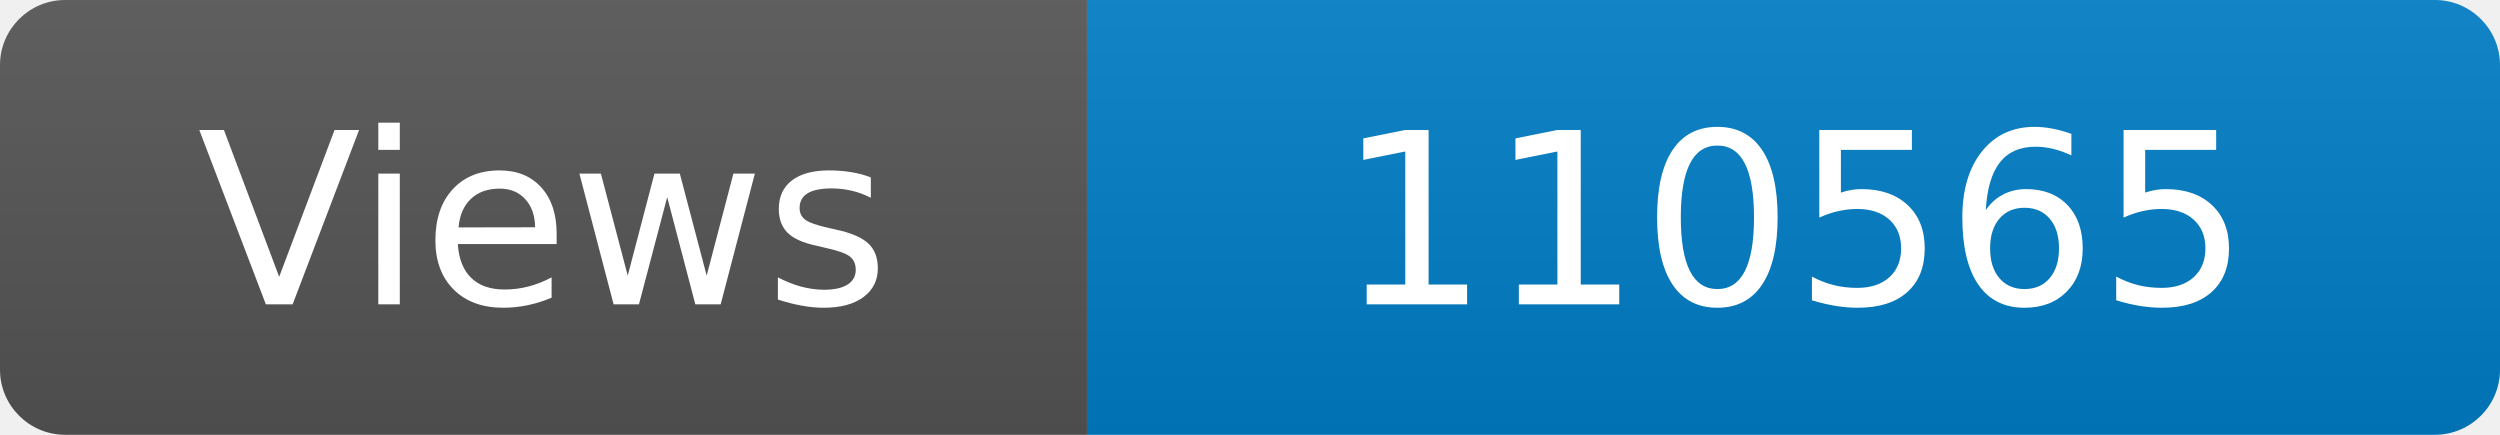
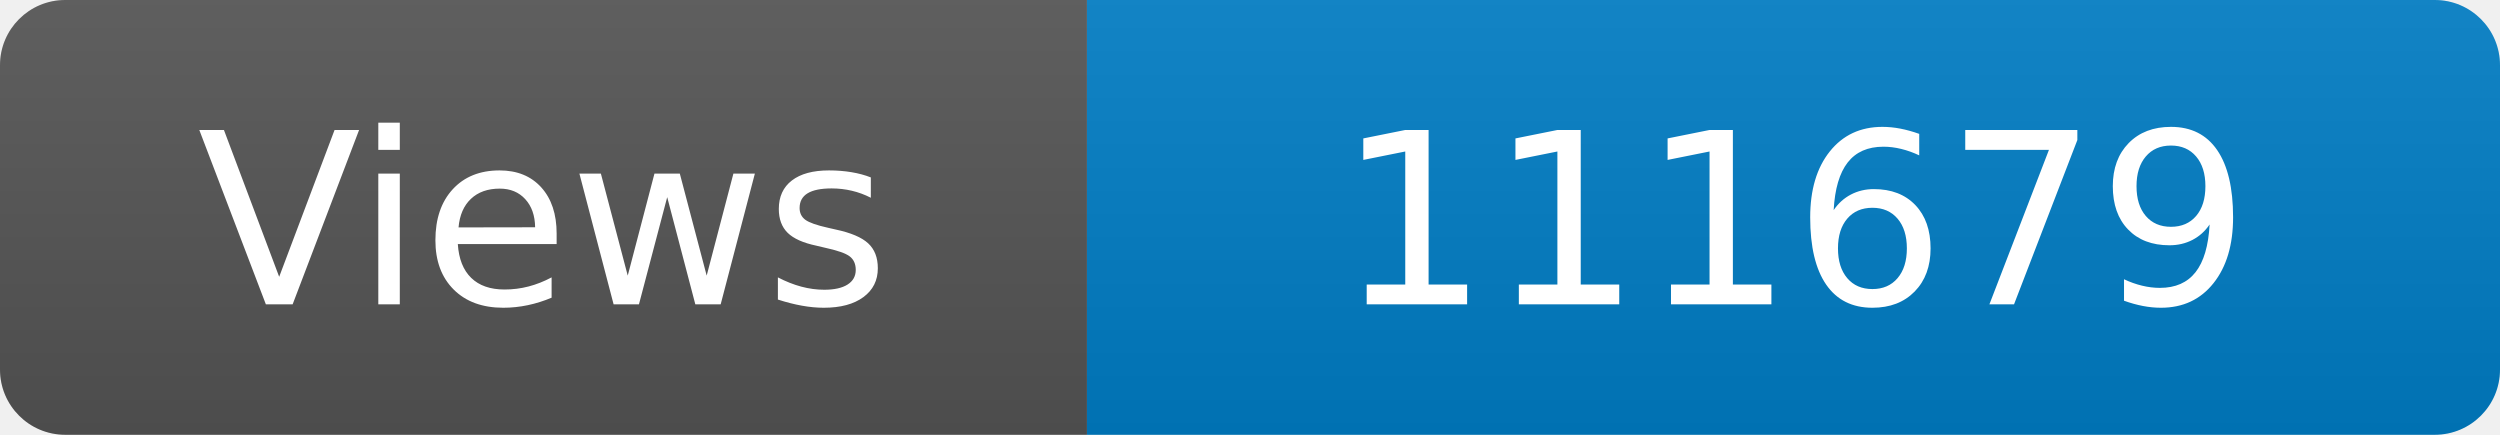
<svg xmlns="http://www.w3.org/2000/svg" width="115" height="20" role="img" aria-label="Maintained?: yes">
  <linearGradient id="s" x2="0" y2="100%">
    <stop offset="0" stop-color="#bbb" stop-opacity=".1" />
    <stop offset="1" stop-opacity=".1" />
  </linearGradient>
  <clipPath id="r">
    <rect width="115" height="20" rx="3" fill="#fff" />
  </clipPath>
  <g clip-path="url(#r)">
    <rect width="50" height="20" fill="#555" />
    <rect x="50" width="160" height="20" fill="#007ec6" />
    <rect width="115" height="20" fill="url(#s)" />
  </g>
  <g fill="#fff" text-anchor="middle" font-family="Verdana,Geneva,DejaVu Sans,sans-serif" font-size="110">
    <text x="250" y="140" transform="scale(.1)" fill="#fff">Views</text>
-     <text x="825" y="140" transform="scale(.1)" fill="#fff">110565</text>
+     <text x="825" y="140" transform="scale(.1)" fill="#fff">111679</text>
  </g>
</svg>
